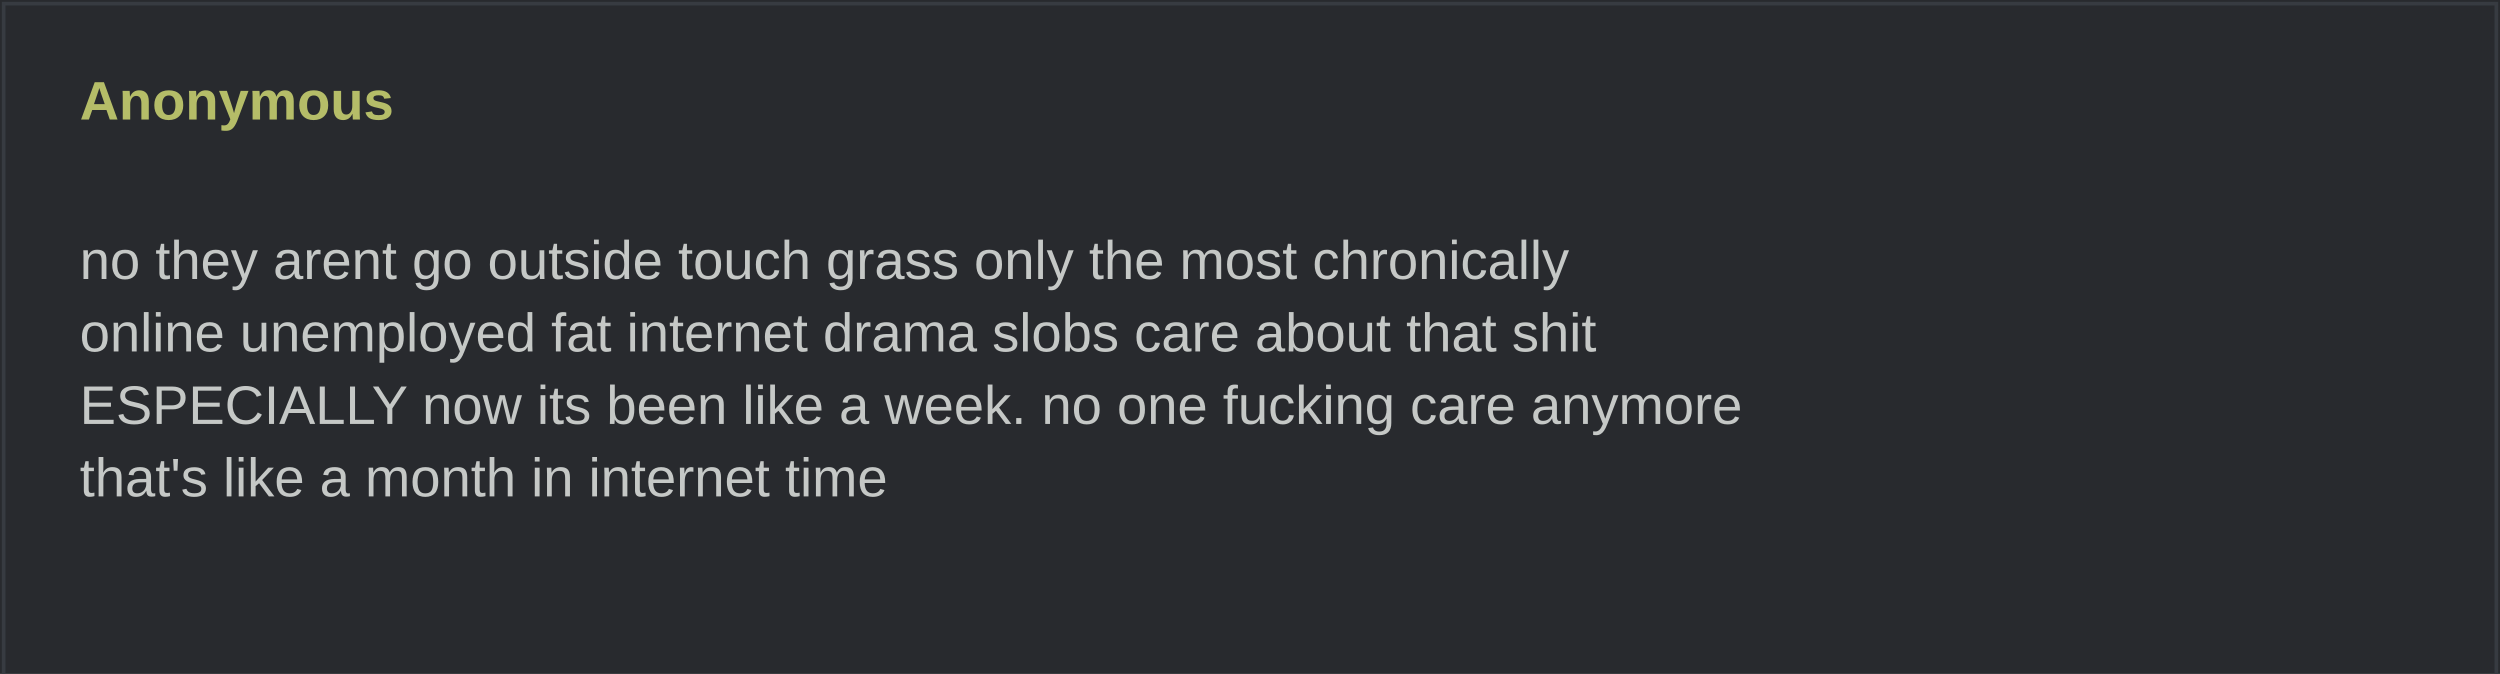
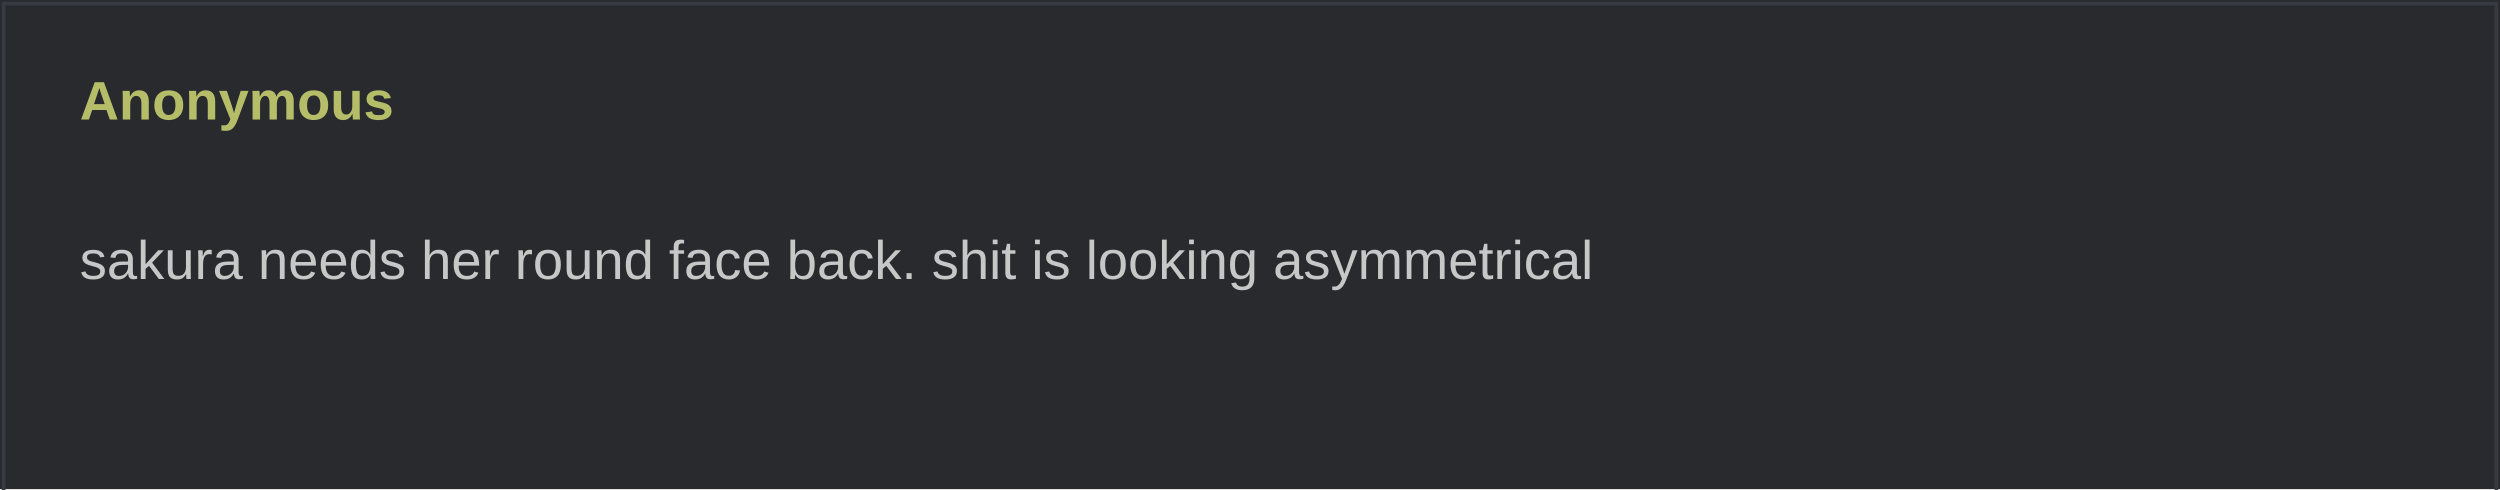
- <svg xmlns="http://www.w3.org/2000/svg" width="690" height="186" viewBox="0 0 690 186" role="img">
+ <svg xmlns="http://www.w3.org/2000/svg" width="690" height="135" viewBox="0 0 690 135" role="img">
  <rect width="690" height="100%" fill="#282a2e" />
  <rect x="1" y="1" width="688" height="100%" fill="none" stroke="#373b41" />
  <text x="22" y="33" fill="#b5bd68" font-family="Arial,sans-serif" font-weight="bold" font-size="15">Anonymous</text>
  <text x="22" y="57" fill="#c5c8c6" font-family="Arial,sans-serif" font-size="15" xml:space="preserve">
-     <tspan x="22" dy="20">no they arent go outside touch grass only the most chronically </tspan>
-     <tspan x="22" dy="20">online unemployed fat internet drama slobs care about that shit </tspan>
-     <tspan x="22" dy="20">ESPECIALLY now its been like a week. no one fucking care anymore </tspan>
-     <tspan x="22" dy="20">that's like a month in internet time</tspan>
+     <tspan x="22" dy="20">sakura needs her round face back. shit is looking asymmetrical</tspan>
  </text>
</svg>
